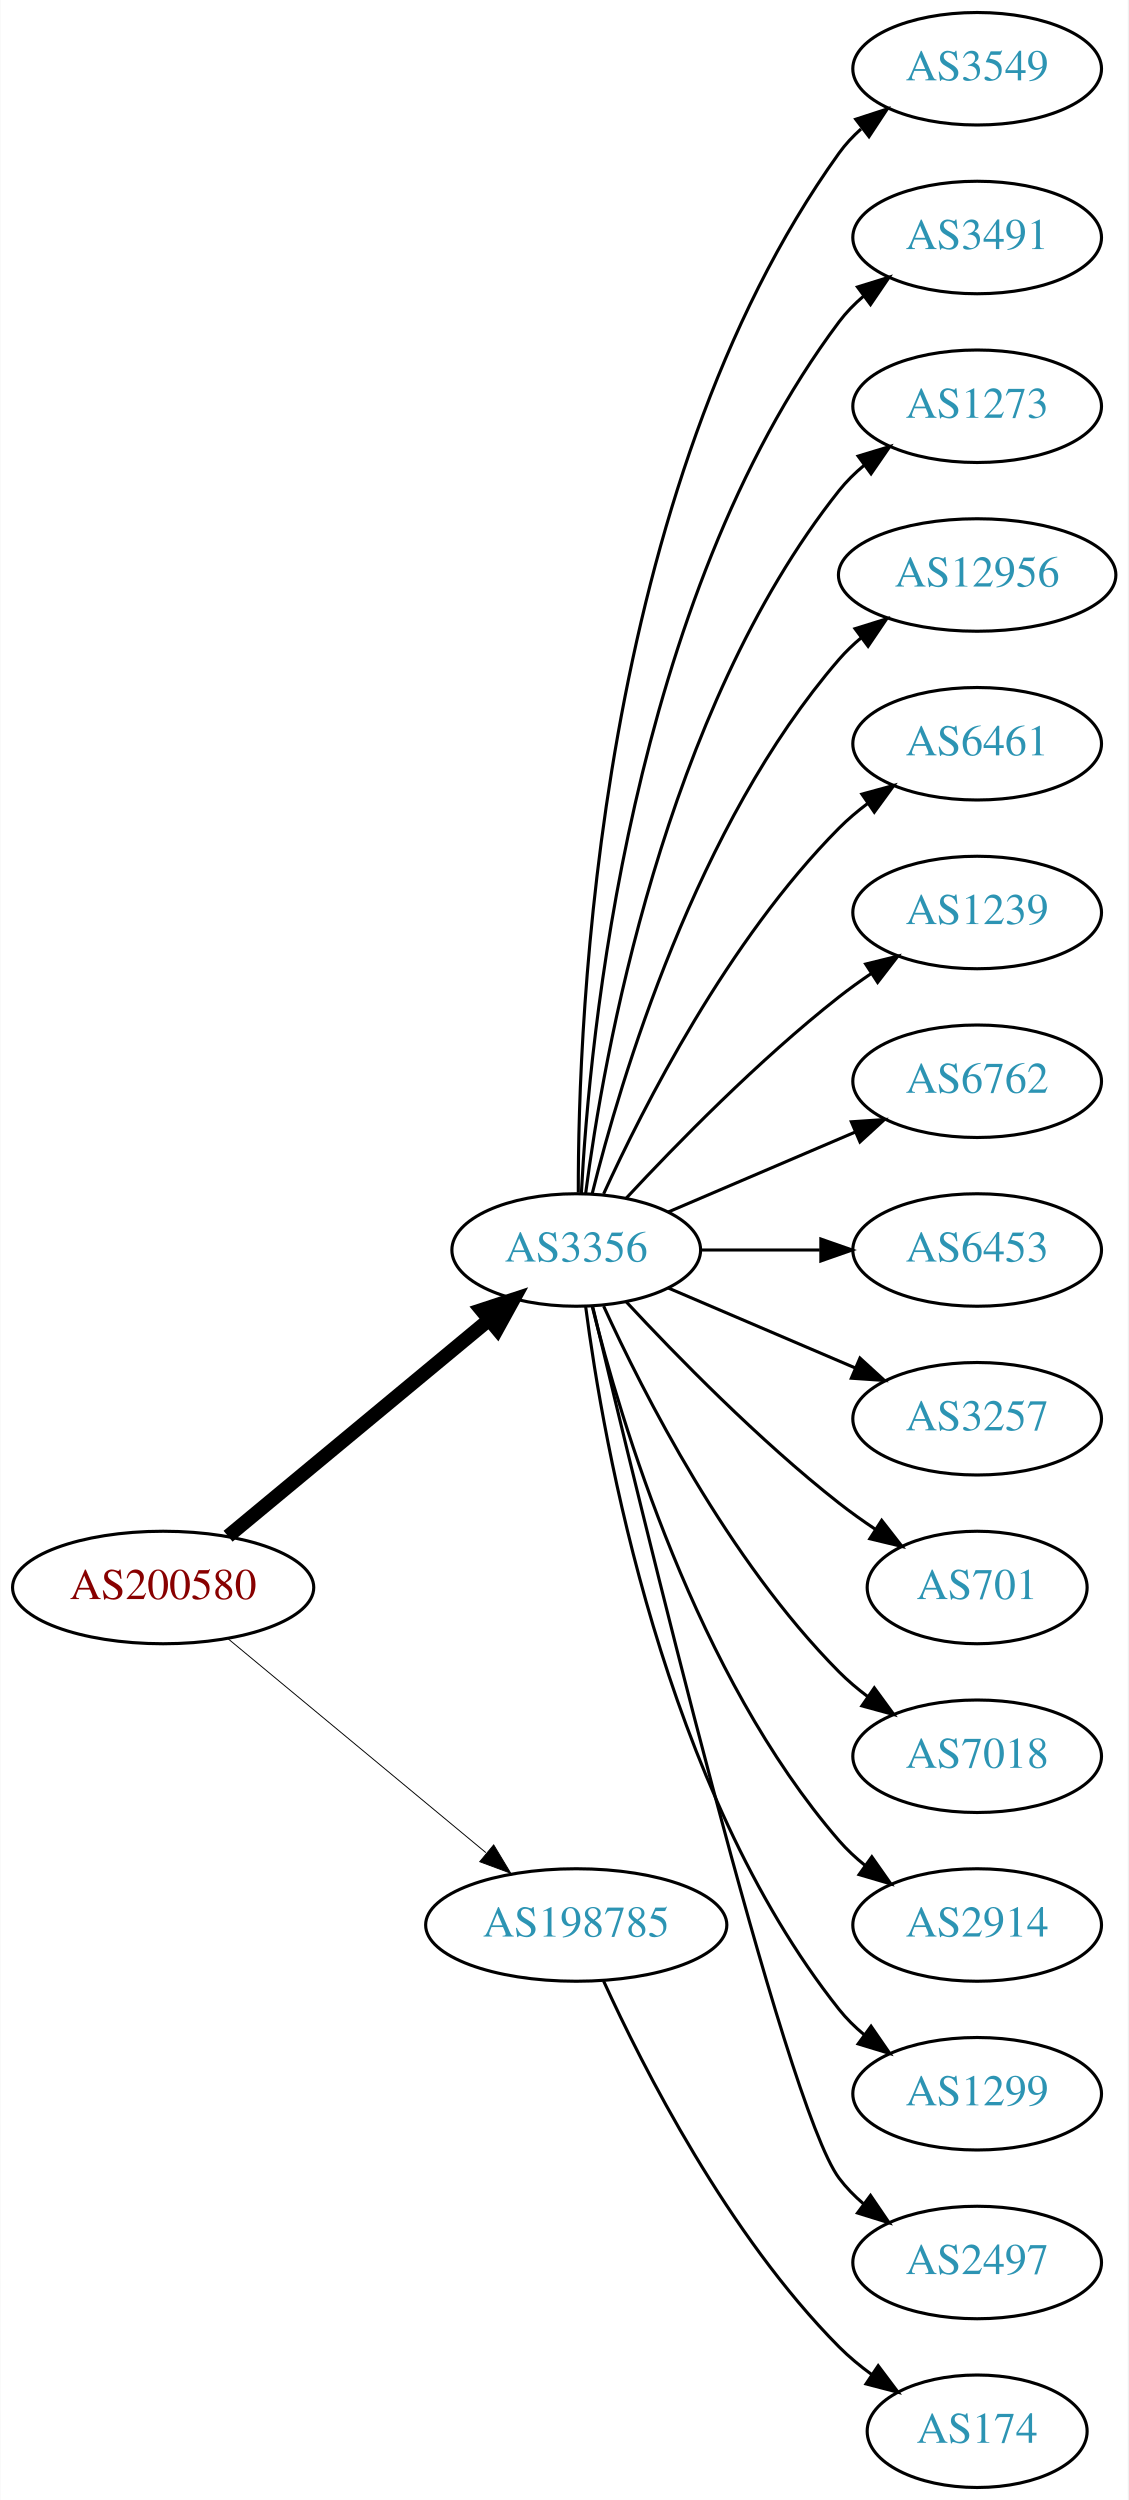
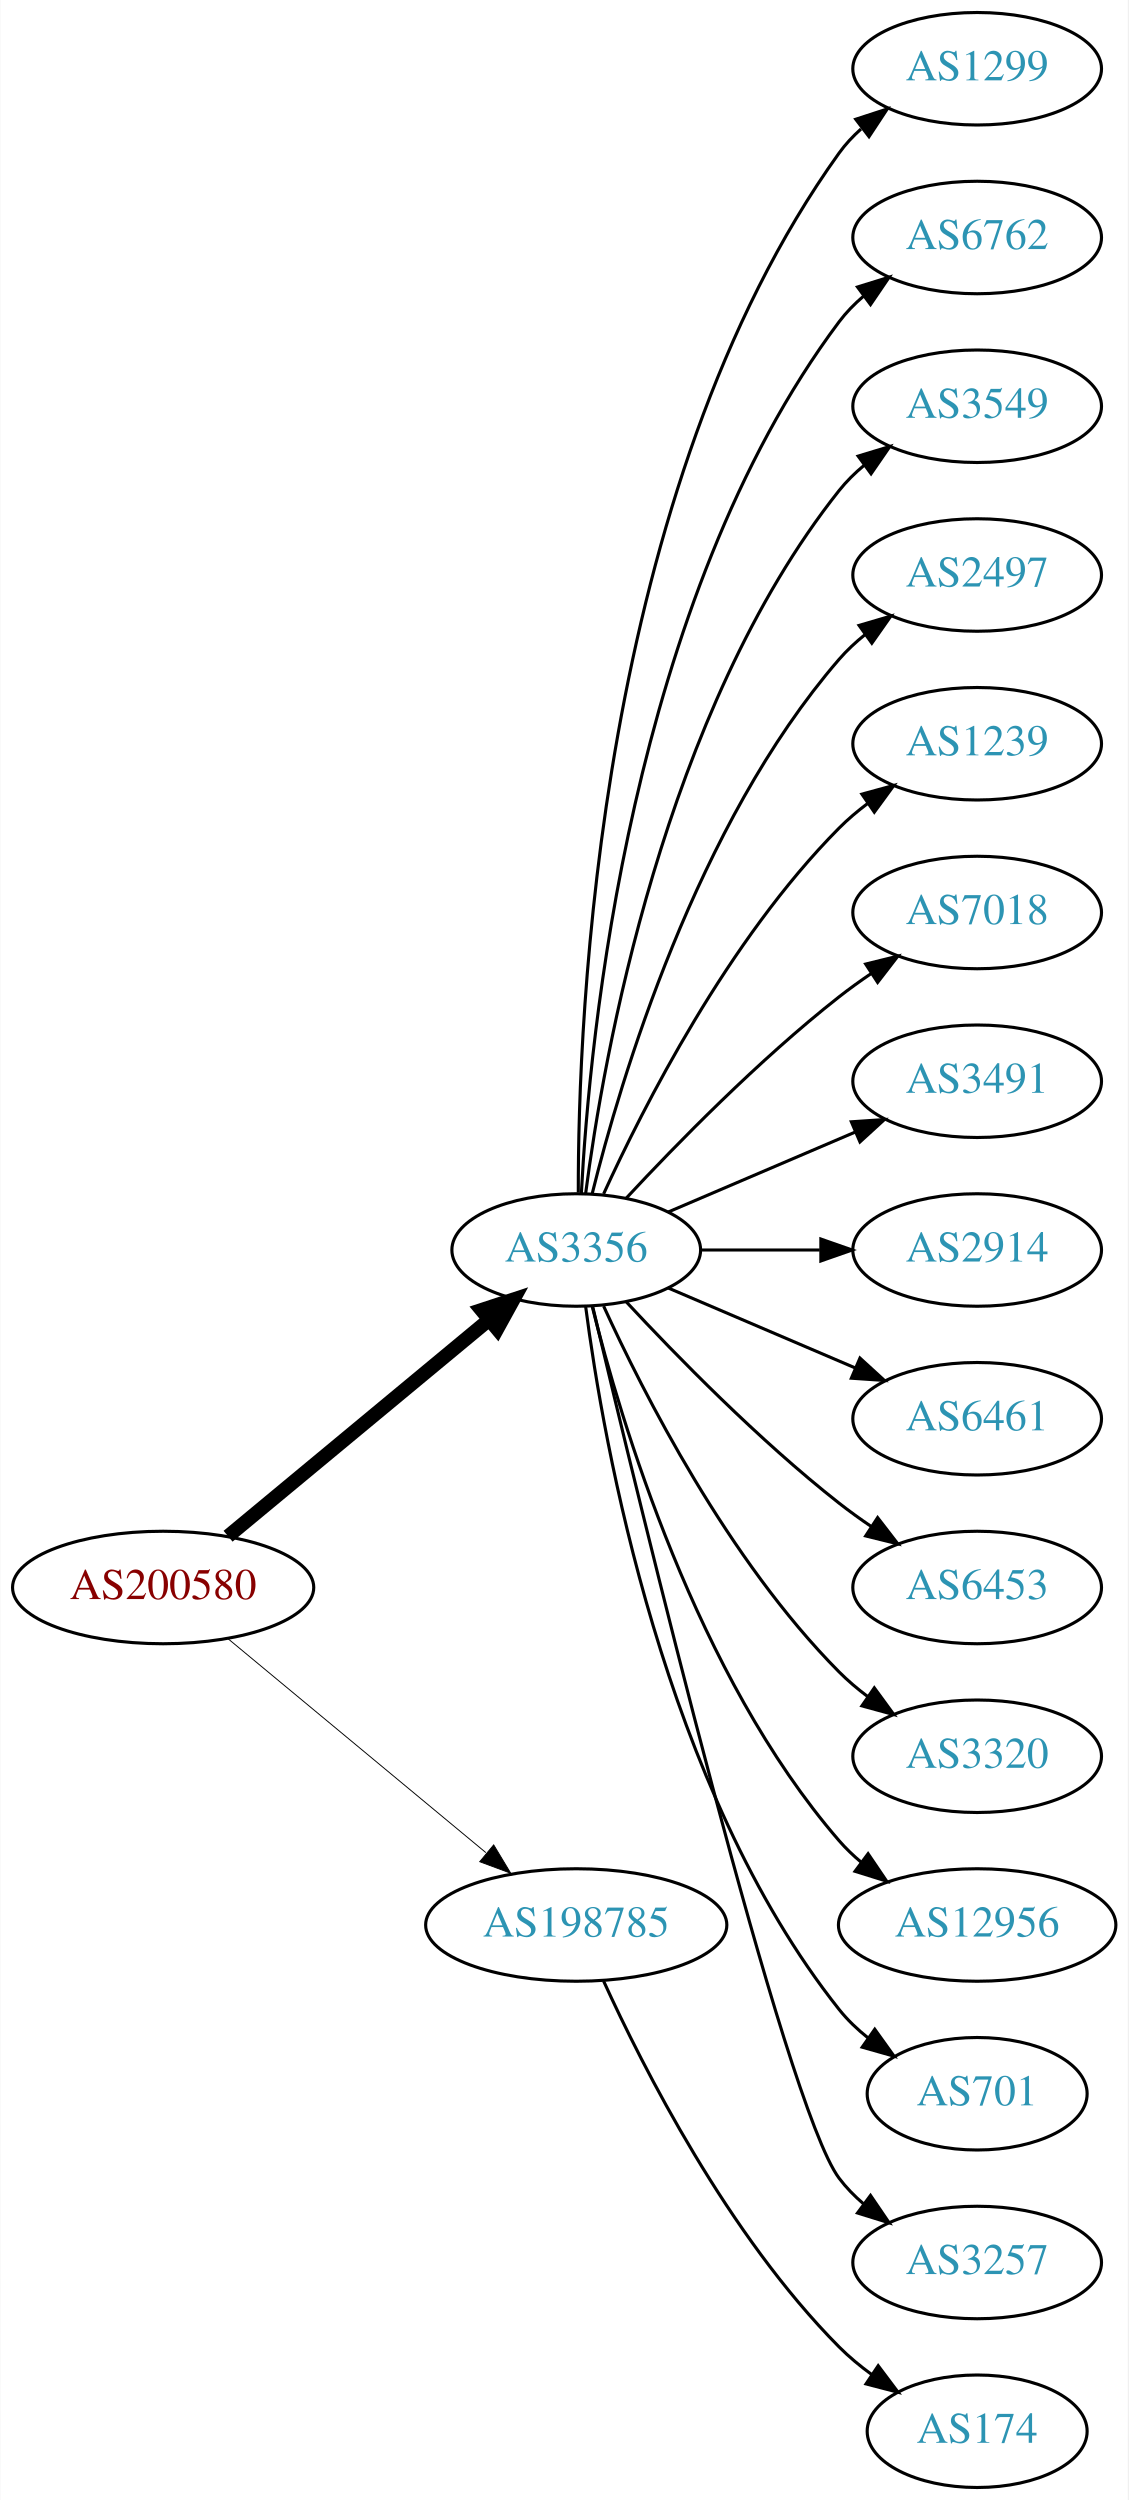
<svg xmlns="http://www.w3.org/2000/svg" xmlns:xlink="http://www.w3.org/1999/xlink" width="361pt" height="800pt" viewBox="0.00 0.00 360.78 800.00">
  <g id="graph0" class="graph" transform="scale(1 1) rotate(0) translate(4 796)">
    <polygon fill="white" stroke="none" points="-4,4 -4,-796 356.775,-796 356.775,4 -4,4" />
    <g id="node1" class="node">
      <g id="a_node1">
        <a xlink:href="/asn/200580" xlink:title="AS200580 ~ Netzweck gmbh [AT]">
          <ellipse fill="#ffffff" stroke="black" cx="48.096" cy="-288" rx="48.192" ry="18" />
          <text text-anchor="middle" x="48.096" y="-284.3" font-family="Times,serif" font-size="14.00" fill="#880000">AS200580</text>
        </a>
      </g>
    </g>
    <g id="node2" class="node">
      <g id="a_node2">
        <a xlink:href="/asn/3356" xlink:title="AS3356 ~ Level 3 Parent, LLC [US]">
          <ellipse fill="#ffffff" stroke="black" cx="180.287" cy="-396" rx="39.794" ry="18" />
          <text text-anchor="middle" x="180.287" y="-392.3" font-family="Times,serif" font-size="14.00" fill="#2c94b3">AS3356</text>
        </a>
      </g>
    </g>
    <g id="edge1" class="edge">
      <path fill="none" stroke="black" stroke-width="4.5" d="M68.869,-304.403C91.109,-322.852 127.363,-352.926 152.221,-373.547" />
      <polygon fill="black" stroke="black" stroke-width="4.5" points="149.967,-376.793 160.178,-380.148 154.995,-370.732 149.967,-376.793" />
    </g>
    <g id="node3" class="node">
      <g id="a_node3">
        <a xlink:href="/asn/198785" xlink:title="AS198785 ~ Sedmi Odjel d.o.o. [HR]">
          <ellipse fill="#ffffff" stroke="black" cx="180.287" cy="-180" rx="48.192" ry="18" />
          <text text-anchor="middle" x="180.287" y="-176.3" font-family="Times,serif" font-size="14.00" fill="#2c94b3">AS198785</text>
        </a>
      </g>
    </g>
    <g id="edge2" class="edge">
      <path fill="none" stroke="black" stroke-width="0.3" d="M68.869,-271.597C90.854,-253.36 126.531,-223.764 151.359,-203.168" />
      <polygon fill="black" stroke="black" stroke-width="0.3" points="153.866,-205.636 159.328,-196.557 149.397,-200.248 153.866,-205.636" />
    </g>
    <g id="node4" class="node">
      <g id="a_node4">
-         <a xlink:href="/asn/3549" xlink:title="AS3549 ~ Level 3 Parent, LLC [US]">
+         <a xlink:href="/asn/1299" xlink:title="AS1299 ~ Telia Carrier [EU]">
          <ellipse fill="#ffffff" stroke="black" cx="308.579" cy="-774" rx="39.794" ry="18" />
-           <text text-anchor="middle" x="308.579" y="-770.3" font-family="Times,serif" font-size="14.00" fill="#2c94b3">AS3549</text>
+           <text text-anchor="middle" x="308.579" y="-770.3" font-family="Times,serif" font-size="14.00" fill="#2c94b3">AS1299</text>
        </a>
      </g>
    </g>
    <g id="edge3" class="edge">
      <path fill="none" stroke="black" d="M180.948,-414.375C180.825,-470.008 187.179,-639.384 264.383,-747 266.393,-749.802 268.794,-752.378 271.419,-754.73" />
      <polygon fill="black" stroke="black" points="269.727,-757.841 279.802,-761.122 273.972,-752.275 269.727,-757.841" />
    </g>
    <g id="node5" class="node">
      <g id="a_node5">
-         <a xlink:href="/asn/3491" xlink:title="AS3491 ~ PCCW Global, Inc. [US]">
+         <a xlink:href="/asn/6762" xlink:title="AS6762 ~ TELECOM ITALIA SPARKLE S.p.A. [IT]">
          <ellipse fill="#ffffff" stroke="black" cx="308.579" cy="-720" rx="39.794" ry="18" />
-           <text text-anchor="middle" x="308.579" y="-716.3" font-family="Times,serif" font-size="14.00" fill="#2c94b3">AS3491</text>
+           <text text-anchor="middle" x="308.579" y="-716.3" font-family="Times,serif" font-size="14.00" fill="#2c94b3">AS6762</text>
        </a>
      </g>
    </g>
    <g id="edge4" class="edge">
      <path fill="none" stroke="black" d="M181.918,-414.005C184.503,-463.497 197.653,-603.837 264.383,-693 266.635,-696.009 269.33,-698.763 272.258,-701.264" />
      <polygon fill="black" stroke="black" points="270.291,-704.163 280.413,-707.294 274.453,-698.534 270.291,-704.163" />
    </g>
    <g id="node6" class="node">
      <g id="a_node6">
-         <a xlink:href="/asn/1273" xlink:title="AS1273 ~ Vodafone Group PLC [EU]">
+         <a xlink:href="/asn/3549" xlink:title="AS3549 ~ Level 3 Parent, LLC [US]">
          <ellipse fill="#ffffff" stroke="black" cx="308.579" cy="-666" rx="39.794" ry="18" />
-           <text text-anchor="middle" x="308.579" y="-662.3" font-family="Times,serif" font-size="14.00" fill="#2c94b3">AS1273</text>
+           <text text-anchor="middle" x="308.579" y="-662.3" font-family="Times,serif" font-size="14.00" fill="#2c94b3">AS3549</text>
        </a>
      </g>
    </g>
    <g id="edge5" class="edge">
      <path fill="none" stroke="black" d="M183.304,-414.137C188.931,-457.394 208.258,-568.278 264.383,-639 266.719,-641.944 269.471,-644.655 272.434,-647.129" />
      <polygon fill="black" stroke="black" points="270.498,-650.048 280.638,-653.12 274.627,-644.396 270.498,-650.048" />
    </g>
    <g id="node7" class="node">
      <g id="a_node7">
-         <a xlink:href="/asn/12956" xlink:title="AS12956 ~ TELXIUS [ES]">
-           <ellipse fill="#ffffff" stroke="black" cx="308.579" cy="-612" rx="44.393" ry="18" />
-           <text text-anchor="middle" x="308.579" y="-608.3" font-family="Times,serif" font-size="14.00" fill="#2c94b3">AS12956</text>
+         <a xlink:href="/asn/2497" xlink:title="AS2497 ~ Internet Initiative Japan Inc. [JP]">
+           <ellipse fill="#ffffff" stroke="black" cx="308.579" cy="-612" rx="39.794" ry="18" />
+           <text text-anchor="middle" x="308.579" y="-608.3" font-family="Times,serif" font-size="14.00" fill="#2c94b3">AS2497</text>
        </a>
      </g>
    </g>
    <g id="edge6" class="edge">
-       <path fill="none" stroke="black" d="M185.404,-414.075C194.377,-450.148 218.654,-532.14 264.383,-585 266.524,-587.475 268.948,-589.798 271.529,-591.962" />
-       <polygon fill="black" stroke="black" points="269.502,-594.816 279.617,-597.969 273.675,-589.196 269.502,-594.816" />
+       <path fill="none" stroke="black" d="M185.404,-414.075C194.377,-450.148 218.654,-532.14 264.383,-585 266.842,-587.843 269.675,-590.485 272.69,-592.917" />
+       <polygon fill="black" stroke="black" points="270.799,-595.867 280.965,-598.849 274.877,-590.178 270.799,-595.867" />
    </g>
    <g id="node8" class="node">
      <g id="a_node8">
-         <a xlink:href="/asn/6461" xlink:title="AS6461 ~ Zayo Bandwidth [US]">
+         <a xlink:href="/asn/1239" xlink:title="AS1239 ~ Sprint [US]">
          <ellipse fill="#ffffff" stroke="black" cx="308.579" cy="-558" rx="39.794" ry="18" />
-           <text text-anchor="middle" x="308.579" y="-554.3" font-family="Times,serif" font-size="14.00" fill="#2c94b3">AS6461</text>
+           <text text-anchor="middle" x="308.579" y="-554.3" font-family="Times,serif" font-size="14.00" fill="#2c94b3">AS1239</text>
        </a>
      </g>
    </g>
    <g id="edge7" class="edge">
      <path fill="none" stroke="black" d="M189.047,-413.954C201.68,-441.634 228.893,-495.265 264.383,-531 267.178,-533.814 270.319,-536.471 273.599,-538.939" />
      <polygon fill="black" stroke="black" points="271.7,-541.88 281.922,-544.667 275.669,-536.114 271.7,-541.88" />
    </g>
    <g id="node9" class="node">
      <g id="a_node9">
-         <a xlink:href="/asn/1239" xlink:title="AS1239 ~ Sprint [US]">
+         <a xlink:href="/asn/7018" xlink:title="AS7018 ~ ATT-INTERNET4 [US]">
          <ellipse fill="#ffffff" stroke="black" cx="308.579" cy="-504" rx="39.794" ry="18" />
-           <text text-anchor="middle" x="308.579" y="-500.3" font-family="Times,serif" font-size="14.00" fill="#2c94b3">AS1239</text>
+           <text text-anchor="middle" x="308.579" y="-500.3" font-family="Times,serif" font-size="14.00" fill="#2c94b3">AS7018</text>
        </a>
      </g>
    </g>
    <g id="edge8" class="edge">
      <path fill="none" stroke="black" d="M196.287,-412.59C212.256,-429.762 238.713,-456.845 264.383,-477 267.67,-479.581 271.215,-482.128 274.81,-484.568" />
      <polygon fill="black" stroke="black" points="272.906,-487.504 283.196,-490.026 276.725,-481.637 272.906,-487.504" />
    </g>
    <g id="node10" class="node">
      <g id="a_node10">
-         <a xlink:href="/asn/6762" xlink:title="AS6762 ~ TELECOM ITALIA SPARKLE S.p.A. [IT]">
+         <a xlink:href="/asn/3491" xlink:title="AS3491 ~ PCCW Global, Inc. [US]">
          <ellipse fill="#ffffff" stroke="black" cx="308.579" cy="-450" rx="39.794" ry="18" />
-           <text text-anchor="middle" x="308.579" y="-446.3" font-family="Times,serif" font-size="14.00" fill="#2c94b3">AS6762</text>
+           <text text-anchor="middle" x="308.579" y="-446.3" font-family="Times,serif" font-size="14.00" fill="#2c94b3">AS3491</text>
        </a>
      </g>
    </g>
    <g id="edge9" class="edge">
      <path fill="none" stroke="black" d="M209.63,-408.119C227.298,-415.673 250.254,-425.489 269.5,-433.718" />
      <polygon fill="black" stroke="black" points="268.324,-437.022 278.894,-437.735 271.076,-430.585 268.324,-437.022" />
    </g>
    <g id="node11" class="node">
      <g id="a_node11">
-         <a xlink:href="/asn/6453" xlink:title="AS6453 ~ TATA COMMUNICATIONS (AMERICA) INC [US]">
+         <a xlink:href="/asn/2914" xlink:title="AS2914 ~ NTT America, Inc. [US]">
          <ellipse fill="#ffffff" stroke="black" cx="308.579" cy="-396" rx="39.794" ry="18" />
-           <text text-anchor="middle" x="308.579" y="-392.3" font-family="Times,serif" font-size="14.00" fill="#2c94b3">AS6453</text>
+           <text text-anchor="middle" x="308.579" y="-392.3" font-family="Times,serif" font-size="14.00" fill="#2c94b3">AS2914</text>
        </a>
      </g>
    </g>
    <g id="edge10" class="edge">
      <path fill="none" stroke="black" d="M220.209,-396C232.213,-396 245.594,-396 258.204,-396" />
      <polygon fill="black" stroke="black" points="258.568,-399.5 268.568,-396 258.568,-392.5 258.568,-399.5" />
    </g>
    <g id="node12" class="node">
      <g id="a_node12">
-         <a xlink:href="/asn/3257" xlink:title="AS3257 ~ GTT [DE]">
+         <a xlink:href="/asn/6461" xlink:title="AS6461 ~ Zayo Bandwidth [US]">
          <ellipse fill="#ffffff" stroke="black" cx="308.579" cy="-342" rx="39.794" ry="18" />
-           <text text-anchor="middle" x="308.579" y="-338.3" font-family="Times,serif" font-size="14.00" fill="#2c94b3">AS3257</text>
+           <text text-anchor="middle" x="308.579" y="-338.3" font-family="Times,serif" font-size="14.00" fill="#2c94b3">AS6461</text>
        </a>
      </g>
    </g>
    <g id="edge11" class="edge">
      <path fill="none" stroke="black" d="M209.63,-383.881C227.298,-376.327 250.254,-366.511 269.5,-358.282" />
      <polygon fill="black" stroke="black" points="271.076,-361.415 278.894,-354.265 268.324,-354.978 271.076,-361.415" />
    </g>
    <g id="node13" class="node">
      <g id="a_node13">
-         <a xlink:href="/asn/701" xlink:title="AS701 ~ UUNET [US]">
-           <ellipse fill="#ffffff" stroke="black" cx="308.579" cy="-288" rx="35.194" ry="18" />
-           <text text-anchor="middle" x="308.579" y="-284.3" font-family="Times,serif" font-size="14.00" fill="#2c94b3">AS701</text>
+         <a xlink:href="/asn/6453" xlink:title="AS6453 ~ TATA COMMUNICATIONS (AMERICA) INC [US]">
+           <ellipse fill="#ffffff" stroke="black" cx="308.579" cy="-288" rx="39.794" ry="18" />
+           <text text-anchor="middle" x="308.579" y="-284.3" font-family="Times,serif" font-size="14.00" fill="#2c94b3">AS6453</text>
        </a>
      </g>
    </g>
    <g id="edge12" class="edge">
-       <path fill="none" stroke="black" d="M196.287,-379.41C212.256,-362.238 238.713,-335.155 264.383,-315 268.002,-312.158 271.935,-309.356 275.903,-306.695" />
-       <polygon fill="black" stroke="black" points="278.028,-309.49 284.542,-301.135 274.239,-303.604 278.028,-309.49" />
+       <path fill="none" stroke="black" d="M196.287,-379.41C212.256,-362.238 238.713,-335.155 264.383,-315 267.67,-312.419 271.215,-309.872 274.81,-307.432" />
+       <polygon fill="black" stroke="black" points="276.725,-310.363 283.196,-301.974 272.906,-304.496 276.725,-310.363" />
    </g>
    <g id="node14" class="node">
      <g id="a_node14">
-         <a xlink:href="/asn/7018" xlink:title="AS7018 ~ AT&amp;T Services, Inc. [US]">
+         <a xlink:href="/asn/3320" xlink:title="AS3320 ~ DTAG [DE]">
          <ellipse fill="#ffffff" stroke="black" cx="308.579" cy="-234" rx="39.794" ry="18" />
-           <text text-anchor="middle" x="308.579" y="-230.3" font-family="Times,serif" font-size="14.00" fill="#2c94b3">AS7018</text>
+           <text text-anchor="middle" x="308.579" y="-230.3" font-family="Times,serif" font-size="14.00" fill="#2c94b3">AS3320</text>
        </a>
      </g>
    </g>
    <g id="edge13" class="edge">
      <path fill="none" stroke="black" d="M189.047,-378.046C201.68,-350.366 228.893,-296.735 264.383,-261 267.178,-258.186 270.319,-255.529 273.599,-253.061" />
      <polygon fill="black" stroke="black" points="275.669,-255.886 281.922,-247.333 271.7,-250.12 275.669,-255.886" />
    </g>
    <g id="node15" class="node">
      <g id="a_node15">
-         <a xlink:href="/asn/2914" xlink:title="AS2914 ~ NTT America, Inc. [US]">
-           <ellipse fill="#ffffff" stroke="black" cx="308.579" cy="-180" rx="39.794" ry="18" />
-           <text text-anchor="middle" x="308.579" y="-176.3" font-family="Times,serif" font-size="14.00" fill="#2c94b3">AS2914</text>
+         <a xlink:href="/asn/12956" xlink:title="AS12956 ~ TELXIUS [ES]">
+           <ellipse fill="#ffffff" stroke="black" cx="308.579" cy="-180" rx="44.393" ry="18" />
+           <text text-anchor="middle" x="308.579" y="-176.3" font-family="Times,serif" font-size="14.00" fill="#2c94b3">AS12956</text>
        </a>
      </g>
    </g>
    <g id="edge14" class="edge">
-       <path fill="none" stroke="black" d="M185.404,-377.925C194.377,-341.852 218.654,-259.86 264.383,-207 266.842,-204.157 269.675,-201.515 272.69,-199.083" />
-       <polygon fill="black" stroke="black" points="274.877,-201.822 280.965,-193.151 270.799,-196.133 274.877,-201.822" />
+       <path fill="none" stroke="black" d="M185.404,-377.925C194.377,-341.852 218.654,-259.86 264.383,-207 266.524,-204.525 268.948,-202.202 271.529,-200.038" />
+       <polygon fill="black" stroke="black" points="273.675,-202.804 279.617,-194.031 269.502,-197.184 273.675,-202.804" />
    </g>
    <g id="node16" class="node">
      <g id="a_node16">
-         <a xlink:href="/asn/1299" xlink:title="AS1299 ~ Telia Carrier [EU]">
-           <ellipse fill="#ffffff" stroke="black" cx="308.579" cy="-126" rx="39.794" ry="18" />
-           <text text-anchor="middle" x="308.579" y="-122.3" font-family="Times,serif" font-size="14.00" fill="#2c94b3">AS1299</text>
+         <a xlink:href="/asn/701" xlink:title="AS701 ~ UUNET [US]">
+           <ellipse fill="#ffffff" stroke="black" cx="308.579" cy="-126" rx="35.194" ry="18" />
+           <text text-anchor="middle" x="308.579" y="-122.3" font-family="Times,serif" font-size="14.00" fill="#2c94b3">AS701</text>
        </a>
      </g>
    </g>
    <g id="edge15" class="edge">
-       <path fill="none" stroke="black" d="M183.304,-377.863C188.931,-334.606 208.258,-223.722 264.383,-153 266.719,-150.056 269.471,-147.345 272.434,-144.871" />
-       <polygon fill="black" stroke="black" points="274.627,-147.604 280.638,-138.88 270.498,-141.952 274.627,-147.604" />
+       <path fill="none" stroke="black" d="M183.304,-377.863C188.931,-334.606 208.258,-223.722 264.383,-153 267.042,-149.649 270.239,-146.6 273.675,-143.859" />
+       <polygon fill="black" stroke="black" points="275.813,-146.635 281.987,-138.025 271.791,-140.905 275.813,-146.635" />
    </g>
    <g id="node17" class="node">
      <g id="a_node17">
-         <a xlink:href="/asn/2497" xlink:title="AS2497 ~ Internet Initiative Japan Inc. [JP]">
+         <a xlink:href="/asn/3257" xlink:title="AS3257 ~ GTT [DE]">
          <ellipse fill="#ffffff" stroke="black" cx="308.579" cy="-72" rx="39.794" ry="18" />
-           <text text-anchor="middle" x="308.579" y="-68.3" font-family="Times,serif" font-size="14.00" fill="#2c94b3">AS2497</text>
+           <text text-anchor="middle" x="308.579" y="-68.3" font-family="Times,serif" font-size="14.00" fill="#2c94b3">AS3257</text>
        </a>
      </g>
    </g>
    <g id="edge16" class="edge">
      <path fill="none" stroke="black" d="M185.571,-377.786C200.031,-316.768 247.099,-122.094 264.383,-99 266.635,-95.991 269.33,-93.237 272.258,-90.736" />
      <polygon fill="black" stroke="black" points="274.453,-93.466 280.413,-84.706 270.291,-87.838 274.453,-93.466" />
    </g>
    <g id="node18" class="node">
      <g id="a_node18">
        <a xlink:href="/asn/174" xlink:title="AS174 ~ Cogent Communications [US]">
          <ellipse fill="#ffffff" stroke="black" cx="308.579" cy="-18" rx="35.194" ry="18" />
          <text text-anchor="middle" x="308.579" y="-14.3" font-family="Times,serif" font-size="14.00" fill="#2c94b3">AS174</text>
        </a>
      </g>
    </g>
    <g id="edge17" class="edge">
      <path fill="none" stroke="black" d="M189.047,-162.046C201.68,-134.366 228.893,-80.735 264.383,-45 267.553,-41.808 271.17,-38.818 274.929,-36.076" />
      <polygon fill="black" stroke="black" points="276.911,-38.961 283.272,-30.488 273.016,-33.145 276.911,-38.961" />
    </g>
  </g>
</svg>
